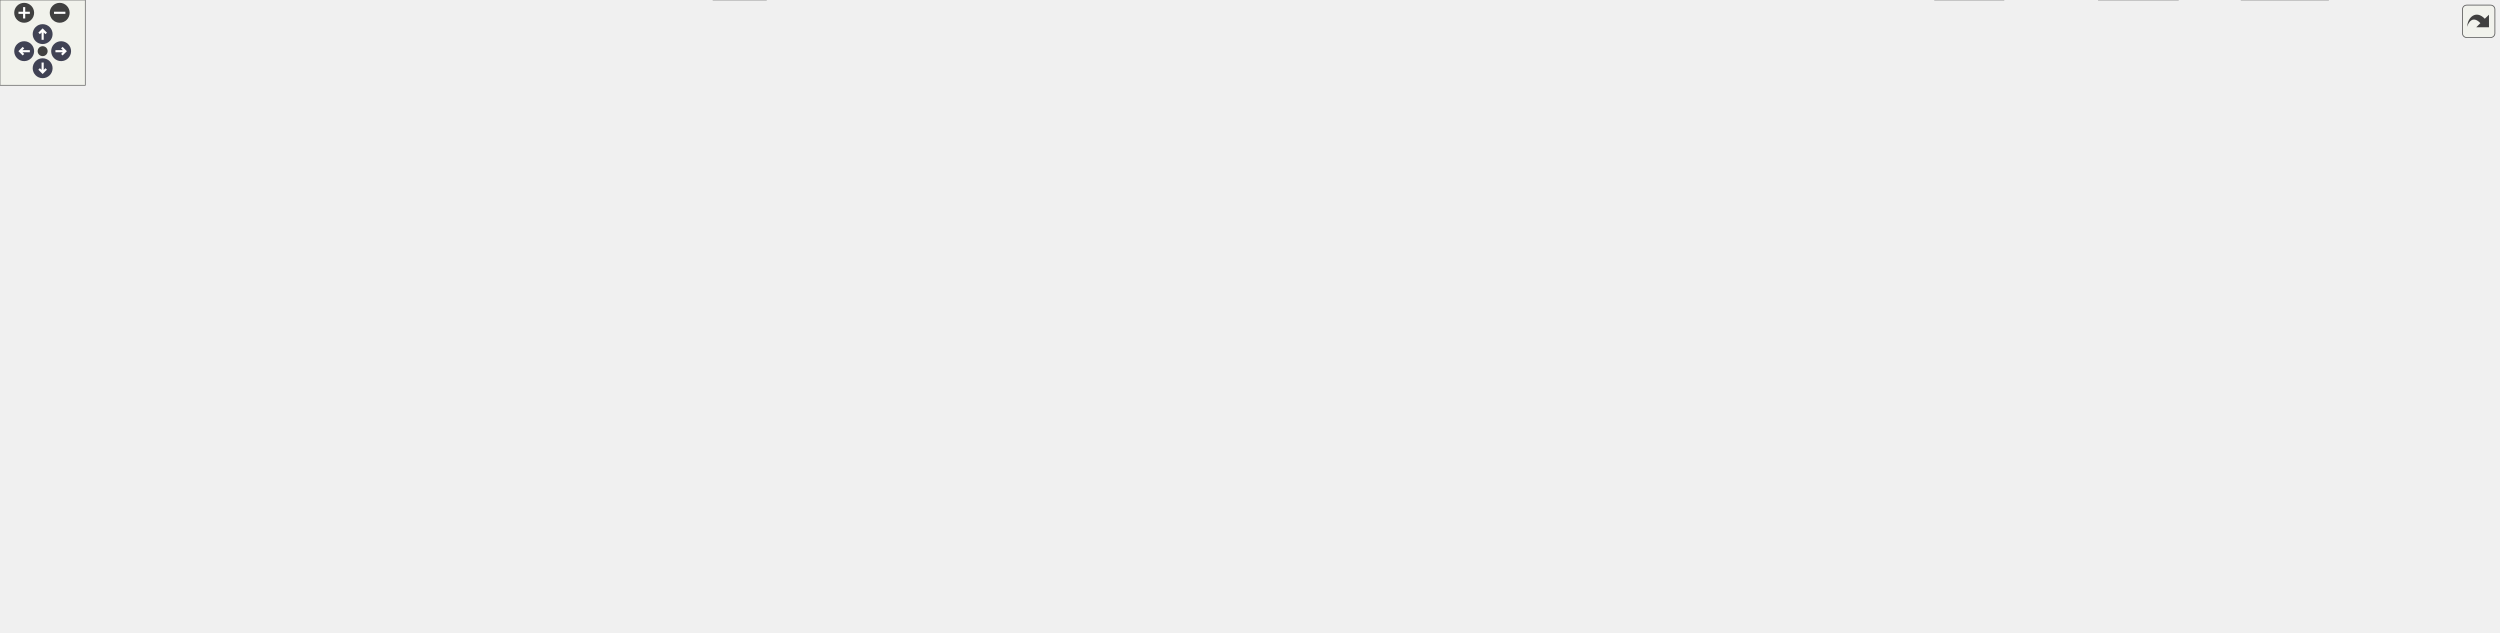
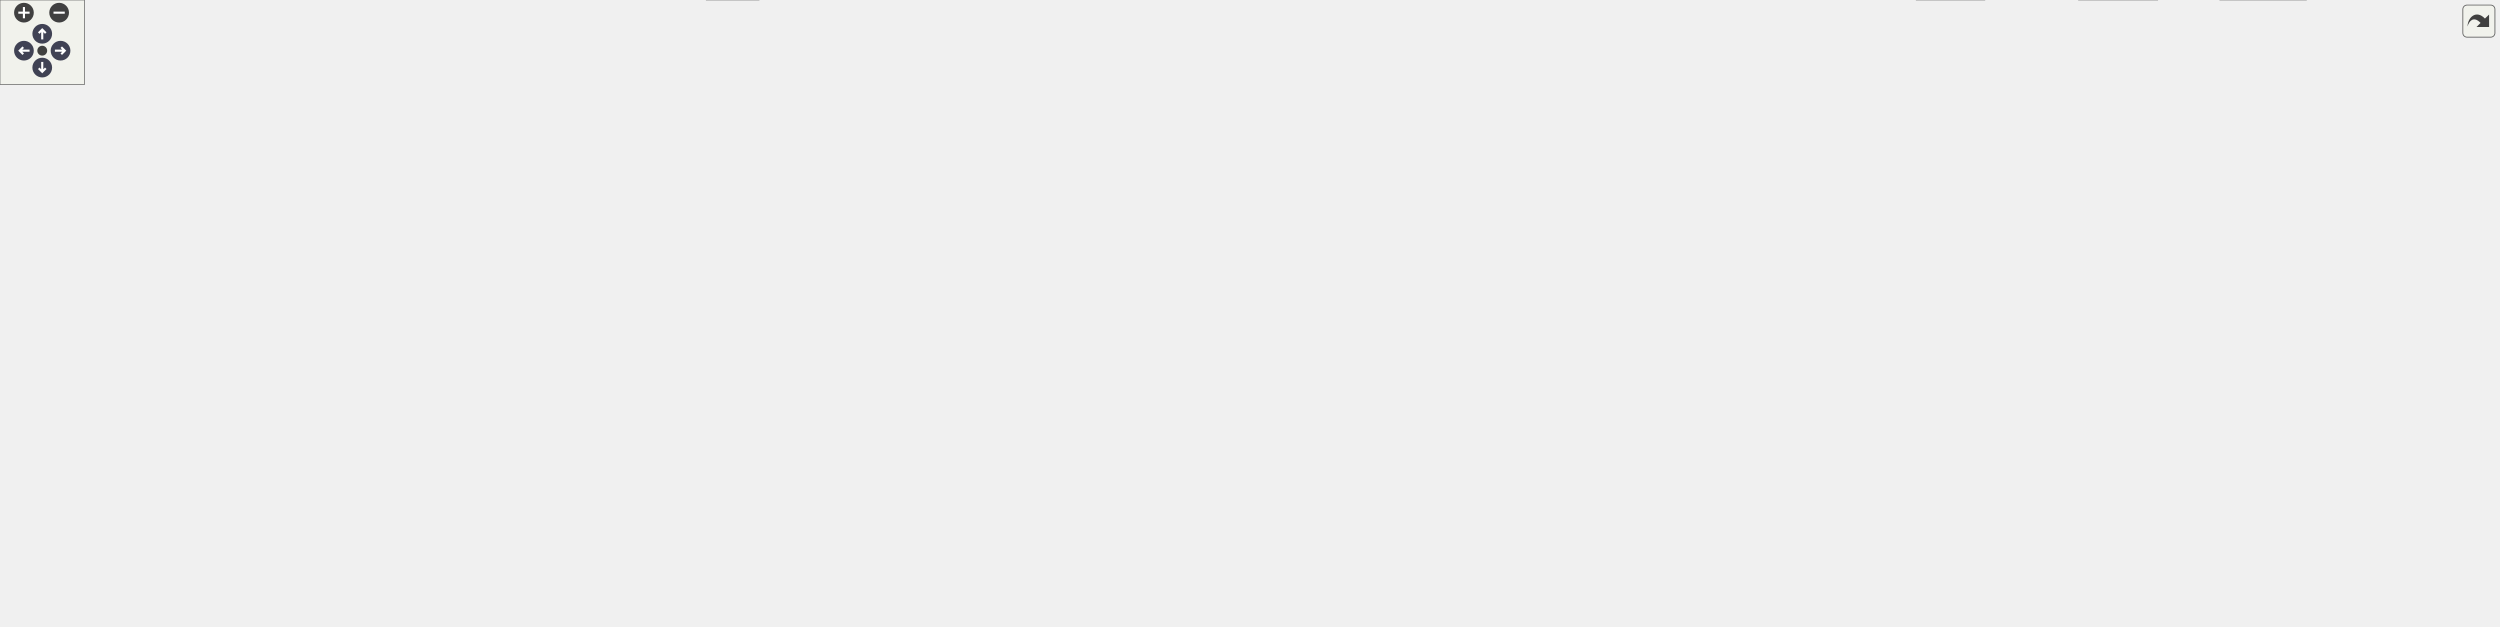
<svg xmlns="http://www.w3.org/2000/svg" xmlns:xlink="http://www.w3.org/1999/xlink" id="main" version="1.1" xml:space="preserve">
  <style type="text/css">
.node, .edge {opacity: 0.7;}
.node.selected, .edge.selected {opacity: 1;}
.edge:hover path { stroke: red; }
.edge:hover polygon { stroke: red; fill: red; }
</style>
  <defs>
    <circle id="rim" cx="0" cy="0" r="7" />
    <circle id="rim2" cx="0" cy="0" r="3.5" />
    <g id="zoomPlus">
      <use xlink:href="#rim" fill="#404040">
        <set attributeName="fill" to="#808080" begin="zoomplus.mouseover" end="zoomplus.mouseout" />
      </use>
      <path d="M-4,0h8M0,-4v8" fill="none" stroke="white" stroke-width="1.5" pointer-events="none" />
    </g>
    <g id="zoomMin">
      <use xlink:href="#rim" fill="#404040">
        <set attributeName="fill" to="#808080" begin="zoomminus.mouseover" end="zoomminus.mouseout" />
      </use>
      <path d="M-4,0h8" fill="none" stroke="white" stroke-width="1.5" pointer-events="none" />
    </g>
    <g id="arrowUp" transform="translate(30 24)">
      <use xlink:href="#rim" />
      <path pointer-events="none" fill="none" stroke="white" stroke-width="1.5" d="M0,-3.0v7 M-2.5,-0.5L0,-3.0L2.5,-0.5" />
    </g>
    <g id="arrowRight" transform="rotate(90) translate(36 -43)">
      <use xlink:href="#rim" />
      <path pointer-events="none" fill="none" stroke="white" stroke-width="1.5" d="M0,-3.0v7 M-2.5,-0.5L0,-3.0L2.5,-0.5" />
    </g>
    <g id="arrowDown" transform="rotate(180) translate(-30 -48)">
      <use xlink:href="#rim" />
      <path pointer-events="none" fill="none" stroke="white" stroke-width="1.5" d="M0,-3.0v7 M-2.5,-0.5L0,-3.0L2.5,-0.5" />
    </g>
    <g id="arrowLeft" transform="rotate(270) translate(-36 17)">
      <use xlink:href="#rim" />
      <path pointer-events="none" fill="none" stroke="white" stroke-width="1.5" d="M0,-3.0v7 M-2.5,-0.5L0,-3.0L2.5,-0.5" />
    </g>
    <g id="resetDef">
      <use xlink:href="#rim2" fill="#404040">
        <set attributeName="fill" to="#808080" begin="reset.mouseover" end="reset.mouseout" />
      </use>
    </g>
  </defs>
  <svg id="graph" class="graph">
    <g id="viewport">
      <g id="Node000001" class="node">
        <g id="a_Node000001">
          <a xlink:title=" ">
            <polygon fill="#999999" stroke="#666666" points="1651.88,-384.5 1512.88,-384.5 1512.88,-342.75 1651.88,-342.75 1651.88,-384.5" />
            <text text-anchor="start" x="1520.88" y="-371" font-family="Helvetica,sans-Serif" font-size="10.00">/github/workspace/test</text>
            <text text-anchor="start" x="1520.88" y="-359.75" font-family="Helvetica,sans-Serif" font-size="10.00">/kalman_constructor_default</text>
            <text text-anchor="middle" x="1582.38" y="-348.5" font-family="Helvetica,sans-Serif" font-size="10.00">_1x4x1.cpp</text>
          </a>
        </g>
      </g>
      <g id="Node000002" class="node">
        <g id="a_Node000002">
          <a xlink:href="kalman_8hpp.xhtml" target="_top" xlink:title="The Kalman filter class and library top-level header.">
            <polygon fill="white" stroke="#666666" points="1515.38,-306.75 1409.38,-306.75 1409.38,-287.5 1515.38,-287.5 1515.38,-306.75" />
            <text text-anchor="middle" x="1462.38" y="-293.25" font-family="Helvetica,sans-Serif" font-size="10.00">fcarouge/kalman.hpp</text>
          </a>
        </g>
      </g>
      <g id="edge1_Node000001_Node000002" class="edge">
        <g id="a_edge1_Node000001_Node000002">
          <a xlink:title=" ">
            <path fill="none" stroke="#63b8ff" d="M1544.74,-342.39C1526.69,-332.7 1505.5,-321.31 1489.13,-312.51" />
            <polygon fill="#63b8ff" stroke="#63b8ff" points="1490.95,-309.51 1480.49,-307.86 1487.64,-315.68 1490.95,-309.51" />
          </a>
        </g>
      </g>
      <g id="Node000029" class="node">
        <g id="a_Node000029">
          <a xlink:title=" ">
            <polygon fill="#e0e0e0" stroke="#999999" points="1630.88,-306.75 1533.88,-306.75 1533.88,-287.5 1630.88,-287.5 1630.88,-306.75" />
            <text text-anchor="middle" x="1582.38" y="-293.25" font-family="Helvetica,sans-Serif" font-size="10.00">fcarouge/linalg.hpp</text>
          </a>
        </g>
      </g>
      <g id="edge54_Node000001_Node000029" class="edge">
        <g id="a_edge54_Node000001_Node000029">
          <a xlink:title=" ">
            <path fill="none" stroke="#63b8ff" d="M1582.38,-342.57C1582.38,-334.9 1582.38,-326.14 1582.38,-318.45" />
            <polygon fill="#63b8ff" stroke="#63b8ff" points="1585.88,-318.71 1582.38,-308.71 1578.88,-318.71 1585.88,-318.71" />
          </a>
        </g>
      </g>
      <g id="Node000030" class="node">
        <g id="a_Node000030">
          <a xlink:title=" ">
            <polygon fill="#e0e0e0" stroke="#999999" points="1697.5,-306.75 1649.25,-306.75 1649.25,-287.5 1697.5,-287.5 1697.5,-306.75" />
            <text text-anchor="middle" x="1673.38" y="-293.25" font-family="Helvetica,sans-Serif" font-size="10.00">cassert</text>
          </a>
        </g>
      </g>
      <g id="edge55_Node000001_Node000030" class="edge">
        <g id="a_edge55_Node000001_Node000030">
          <a xlink:title=" ">
            <path fill="none" stroke="#63b8ff" d="M1610.67,-342.57C1623.84,-333.23 1639.27,-322.3 1651.53,-313.61" />
            <polygon fill="#63b8ff" stroke="#63b8ff" points="1653.21,-316.71 1659.34,-308.07 1649.16,-311 1653.21,-316.71" />
          </a>
        </g>
      </g>
      <g id="Node000003" class="node">
        <g id="a_Node000003">
          <a xlink:href="factory_8hpp.xhtml" target="_top" xlink:title=" ">
            <polygon fill="white" stroke="#666666" points="1016.62,-251.5 882.12,-251.5 882.12,-232.25 1016.62,-232.25 1016.62,-251.5" />
            <text text-anchor="middle" x="949.38" y="-238" font-family="Helvetica,sans-Serif" font-size="10.00">kalman_internal/factory.hpp</text>
          </a>
        </g>
      </g>
      <g id="edge2_Node000002_Node000003" class="edge">
        <g id="a_edge2_Node000002_Node000003">
          <a xlink:title=" ">
            <path fill="none" stroke="#63b8ff" d="M1408.93,-290.58C1318.18,-281.16 1133.57,-262 1028.04,-251.04" />
            <polygon fill="#63b8ff" stroke="#63b8ff" points="1028.65,-247.58 1018.34,-250.03 1027.92,-254.55 1028.65,-247.58" />
          </a>
        </g>
      </g>
      <g id="Node000005" class="node">
        <g id="a_Node000005">
          <a xlink:href="utility_8hpp.xhtml" target="_top" xlink:title="The collection of utilities supporting the library.">
            <polygon fill="white" stroke="#666666" points="1068.88,-129.75 971.88,-129.75 971.88,-110.5 1068.88,-110.5 1068.88,-129.75" />
            <text text-anchor="middle" x="1020.38" y="-116.25" font-family="Helvetica,sans-Serif" font-size="10.00">fcarouge/utility.hpp</text>
          </a>
        </g>
      </g>
      <g id="edge52_Node000002_Node000005" class="edge">
        <g id="a_edge52_Node000002_Node000005">
          <a xlink:title=" ">
            <path fill="none" stroke="#63b8ff" d="M1451.98,-287.31C1417.79,-258.34 1310.7,-167.71 1306.38,-165.75 1233.42,-132.69 1140.46,-123.5 1080.67,-121.27" />
            <polygon fill="#63b8ff" stroke="#63b8ff" points="1080.79,-117.77 1070.69,-120.96 1080.57,-124.77 1080.79,-117.77" />
          </a>
        </g>
      </g>
      <g id="Node000024" class="node">
        <g id="a_Node000024">
          <a xlink:href="format_8hpp.xhtml" target="_top" xlink:title="Formatting support for the Kalman filter.">
            <polygon fill="white" stroke="#666666" points="1628.88,-190.62 1495.88,-190.62 1495.88,-171.38 1628.88,-171.38 1628.88,-190.62" />
            <text text-anchor="middle" x="1562.38" y="-177.12" font-family="Helvetica,sans-Serif" font-size="10.00">kalman_internal/format.hpp</text>
          </a>
        </g>
      </g>
      <g id="edge45_Node000002_Node000024" class="edge">
        <g id="a_edge45_Node000002_Node000024">
          <a xlink:title=" ">
-             <path fill="none" stroke="#63b8ff" d="M1463.19,-287.4C1464.8,-274.22 1469.46,-249 1482.38,-232.25 1494.53,-216.48 1513.15,-204.37 1529.37,-195.99" />
-             <polygon fill="#63b8ff" stroke="#63b8ff" points="1530.76,-199.2 1538.23,-191.68 1527.7,-192.91 1530.76,-199.2" />
+             <path fill="none" stroke="#63b8ff" d="M1463.02,-287.39C1464.38,-274.21 1468.59,-248.98 1481.38,-232.25 1493.49,-216.39 1512.16,-204.32 1528.53,-195.99" />
+             <polygon fill="#63b8ff" stroke="#63b8ff" points="1529.98,-199.18 1537.49,-191.71 1526.96,-192.86 1529.98,-199.18" />
          </a>
        </g>
      </g>
      <g id="Node000026" class="node">
        <g id="a_Node000026">
          <a xlink:href="printer_8hpp.xhtml" target="_top" xlink:title="Filter decoration support for printing operations.">
-             <polygon fill="white" stroke="#666666" points="1551.88,-251.5 1490.88,-251.5 1490.88,-232.25 1551.88,-232.25 1551.88,-251.5" />
-             <text text-anchor="middle" x="1521.38" y="-238" font-family="Helvetica,sans-Serif" font-size="10.00">printer.hpp</text>
+             <polygon fill="white" stroke="#666666" points="1622.5,-251.5 1490.25,-251.5 1490.25,-232.25 1622.5,-232.25 1622.5,-251.5" />
+             <text text-anchor="middle" x="1556.38" y="-238" font-family="Helvetica,sans-Serif" font-size="10.00">kalman_internal/printer.hpp</text>
          </a>
        </g>
      </g>
      <g id="edge50_Node000002_Node000026" class="edge">
        <g id="a_edge50_Node000002_Node000026">
          <a xlink:title=" ">
-             <path fill="none" stroke="#63b8ff" d="M1472.38,-287.09C1480.74,-279.55 1492.87,-268.6 1502.98,-259.48" />
-             <polygon fill="#63b8ff" stroke="#63b8ff" points="1505.31,-262.09 1510.39,-252.79 1500.62,-256.89 1505.31,-262.09" />
+             <path fill="none" stroke="#63b8ff" d="M1478.32,-287.09C1492.64,-278.98 1513.91,-266.93 1530.63,-257.46" />
+             <polygon fill="#63b8ff" stroke="#63b8ff" points="1532.06,-260.67 1539.03,-252.7 1528.61,-254.58 1532.06,-260.67" />
          </a>
        </g>
      </g>
      <g id="Node000028" class="node">
        <g id="a_Node000028">
          <a xlink:title=" ">
-             <polygon fill="#e0e0e0" stroke="#999999" points="1704.62,-251.5 1570.12,-251.5 1570.12,-232.25 1704.62,-232.25 1704.62,-251.5" />
-             <text text-anchor="middle" x="1637.38" y="-238" font-family="Helvetica,sans-Serif" font-size="10.00">kalman_internal/kalman.tpp</text>
+             <polygon fill="#e0e0e0" stroke="#999999" points="1774.62,-251.5 1640.12,-251.5 1640.12,-232.25 1774.62,-232.25 1774.62,-251.5" />
+             <text text-anchor="middle" x="1707.38" y="-238" font-family="Helvetica,sans-Serif" font-size="10.00">kalman_internal/kalman.tpp</text>
          </a>
        </g>
      </g>
      <g id="edge53_Node000002_Node000028" class="edge">
        <g id="a_edge53_Node000002_Node000028">
          <a xlink:title=" ">
-             <path fill="none" stroke="#63b8ff" d="M1492.06,-287.09C1520.85,-278.33 1564.74,-264.98 1596.76,-255.23" />
-             <polygon fill="#63b8ff" stroke="#63b8ff" points="1597.55,-258.65 1606.1,-252.39 1595.51,-251.96 1597.55,-258.65" />
+             <path fill="none" stroke="#63b8ff" d="M1504.21,-287.03C1545.79,-277.99 1609.69,-264.11 1654.7,-254.32" />
+             <polygon fill="#63b8ff" stroke="#63b8ff" points="1655.2,-257.8 1664.23,-252.25 1653.71,-250.96 1655.2,-257.8" />
          </a>
        </g>
      </g>
      <g id="Node000004" class="node">
        <g id="a_Node000004">
          <a xlink:href="type_8hpp.xhtml" target="_top" xlink:title=" ">
            <polygon fill="white" stroke="#666666" points="1477.75,-196.25 1353,-196.25 1353,-165.75 1477.75,-165.75 1477.75,-196.25" />
            <text text-anchor="start" x="1361" y="-182.75" font-family="Helvetica,sans-Serif" font-size="10.00">fcarouge/kalman_internal</text>
            <text text-anchor="middle" x="1415.38" y="-171.5" font-family="Helvetica,sans-Serif" font-size="10.00">/type.hpp</text>
          </a>
        </g>
      </g>
      <g id="edge3_Node000003_Node000004" class="edge">
        <g id="a_edge3_Node000003_Node000004">
          <a xlink:title=" ">
            <path fill="none" stroke="#63b8ff" d="M1016.83,-232.56C1088.63,-223.68 1205.54,-209.14 1306.38,-196.25 1317.71,-194.8 1329.7,-193.25 1341.43,-191.72" />
            <polygon fill="#63b8ff" stroke="#63b8ff" points="1341.59,-195.23 1351.06,-190.47 1340.69,-188.29 1341.59,-195.23" />
          </a>
        </g>
      </g>
      <g id="Node000007" class="node">
        <g id="a_Node000007">
          <a xlink:title=" ">
            <polygon fill="#e0e0e0" stroke="#999999" points="1532.25,-19.25 1476.5,-19.25 1476.5,0 1532.25,0 1532.25,-19.25" />
            <text text-anchor="middle" x="1504.38" y="-5.75" font-family="Helvetica,sans-Serif" font-size="10.00">concepts</text>
          </a>
        </g>
      </g>
      <g id="edge43_Node000003_Node000007" class="edge">
        <g id="a_edge43_Node000003_Node000007">
          <a xlink:title=" ">
            <path fill="none" stroke="#63b8ff" d="M1017.02,-241.61C1182.35,-242.71 1596.49,-240.93 1638.38,-196.25 1664.44,-168.44 1655.47,-144.56 1638.38,-110.5 1617.44,-68.8 1569.93,-40.07 1537.49,-24.48" />
            <polygon fill="#63b8ff" stroke="#63b8ff" points="1539.05,-21.35 1528.5,-20.33 1536.11,-27.7 1539.05,-21.35" />
          </a>
        </g>
      </g>
      <g id="Node000010" class="node">
        <g id="a_Node000010">
          <a xlink:title=" ">
            <polygon fill="#e0e0e0" stroke="#999999" points="1637.88,-19.25 1576.88,-19.25 1576.88,0 1637.88,0 1637.88,-19.25" />
            <text text-anchor="middle" x="1607.38" y="-5.75" font-family="Helvetica,sans-Serif" font-size="10.00">type_traits</text>
          </a>
        </g>
      </g>
      <g id="edge44_Node000003_Node000010" class="edge">
        <g id="a_edge44_Node000003_Node000010">
          <a xlink:title=" ">
            <path fill="none" stroke="#63b8ff" d="M1017.02,-239.11C1190.38,-234.25 1638.55,-219.49 1660.38,-196.25 1705.47,-148.24 1650.09,-64.55 1621.93,-28.25" />
            <polygon fill="#63b8ff" stroke="#63b8ff" points="1624.73,-26.16 1615.76,-20.52 1619.26,-30.52 1624.73,-26.16" />
          </a>
        </g>
      </g>
      <g id="Node000013" class="node">
        <g id="a_Node000013">
          <a xlink:href="x__z__p__q__r_8hpp.xhtml" target="_top" xlink:title=" ">
            <polygon fill="white" stroke="#666666" points="868.75,-196.25 744,-196.25 744,-165.75 868.75,-165.75 868.75,-196.25" />
            <text text-anchor="start" x="752" y="-182.75" font-family="Helvetica,sans-Serif" font-size="10.00">fcarouge/kalman_internal</text>
            <text text-anchor="middle" x="806.38" y="-171.5" font-family="Helvetica,sans-Serif" font-size="10.00">/x_z_p_q_r.hpp</text>
          </a>
        </g>
      </g>
      <g id="edge14_Node000003_Node000013" class="edge">
        <g id="a_edge14_Node000003_Node000013">
          <a xlink:title=" ">
            <path fill="none" stroke="#63b8ff" d="M927.34,-231.8C907.46,-223.62 877.58,-211.31 852.48,-200.98" />
            <polygon fill="#63b8ff" stroke="#63b8ff" points="854.05,-197.84 843.47,-197.27 851.38,-204.31 854.05,-197.84" />
          </a>
        </g>
      </g>
      <g id="Node000014" class="node">
        <g id="a_Node000014">
          <a xlink:href="x__z__p__q__r__h__f_8hpp.xhtml" target="_top" xlink:title=" ">
            <polygon fill="white" stroke="#666666" points="1011.75,-196.25 887,-196.25 887,-165.75 1011.75,-165.75 1011.75,-196.25" />
            <text text-anchor="start" x="895" y="-182.75" font-family="Helvetica,sans-Serif" font-size="10.00">fcarouge/kalman_internal</text>
            <text text-anchor="middle" x="949.38" y="-171.5" font-family="Helvetica,sans-Serif" font-size="10.00">/x_z_p_q_r_h_f.hpp</text>
          </a>
        </g>
      </g>
      <g id="edge16_Node000003_Node000014" class="edge">
        <g id="a_edge16_Node000003_Node000014">
          <a xlink:title=" ">
            <path fill="none" stroke="#63b8ff" d="M949.38,-231.93C949.38,-225.48 949.38,-216.41 949.38,-207.76" />
            <polygon fill="#63b8ff" stroke="#63b8ff" points="952.88,-208.05 949.38,-198.05 945.88,-208.05 952.88,-208.05" />
          </a>
        </g>
      </g>
      <g id="Node000015" class="node">
        <g id="a_Node000015">
          <a xlink:href="x__z__p__q__r__hh__us__ps_8hpp.xhtml" target="_top" xlink:title=" ">
            <polygon fill="white" stroke="#666666" points="440.25,-196.25 312.5,-196.25 312.5,-165.75 440.25,-165.75 440.25,-196.25" />
            <text text-anchor="start" x="320.5" y="-182.75" font-family="Helvetica,sans-Serif" font-size="10.00">fcarouge/kalman_internal</text>
            <text text-anchor="middle" x="376.38" y="-171.5" font-family="Helvetica,sans-Serif" font-size="10.00">/x_z_p_q_r_hh_us_ps.hpp</text>
          </a>
        </g>
      </g>
      <g id="edge18_Node000003_Node000015" class="edge">
        <g id="a_edge18_Node000003_Node000015">
          <a xlink:title=" ">
            <path fill="none" stroke="#63b8ff" d="M882,-237.09C787.88,-231.31 611.54,-218.68 451.42,-196.44" />
            <polygon fill="#63b8ff" stroke="#63b8ff" points="452.29,-193.03 441.9,-195.1 451.32,-199.96 452.29,-193.03" />
          </a>
        </g>
      </g>
      <g id="Node000018" class="node">
        <g id="a_Node000018">
          <a xlink:href="x__z__p__qq__rr__f_8hpp.xhtml" target="_top" xlink:title=" ">
            <polygon fill="white" stroke="#666666" points="124.75,-196.25 0,-196.25 0,-165.75 124.75,-165.75 124.75,-196.25" />
            <text text-anchor="start" x="8" y="-182.75" font-family="Helvetica,sans-Serif" font-size="10.00">fcarouge/kalman_internal</text>
            <text text-anchor="middle" x="62.38" y="-171.5" font-family="Helvetica,sans-Serif" font-size="10.00">/x_z_p_qq_rr_f.hpp</text>
          </a>
        </g>
      </g>
      <g id="edge23_Node000003_Node000018" class="edge">
        <g id="a_edge23_Node000003_Node000018">
          <a xlink:title=" ">
            <path fill="none" stroke="#63b8ff" d="M881.64,-240.45C743.28,-238.87 418.14,-231.51 136.29,-196.5" />
            <polygon fill="#63b8ff" stroke="#63b8ff" points="136.87,-193.04 126.52,-195.27 136,-199.99 136.87,-193.04" />
          </a>
        </g>
      </g>
      <g id="Node000019" class="node">
        <g id="a_Node000019">
          <a xlink:href="x__z__p__r_8hpp.xhtml" target="_top" xlink:title=" ">
            <polygon fill="white" stroke="#666666" points="1154.75,-196.25 1030,-196.25 1030,-165.75 1154.75,-165.75 1154.75,-196.25" />
            <text text-anchor="start" x="1038" y="-182.75" font-family="Helvetica,sans-Serif" font-size="10.00">fcarouge/kalman_internal</text>
            <text text-anchor="middle" x="1092.38" y="-171.5" font-family="Helvetica,sans-Serif" font-size="10.00">/x_z_p_r.hpp</text>
          </a>
        </g>
      </g>
      <g id="edge27_Node000003_Node000019" class="edge">
        <g id="a_edge27_Node000003_Node000019">
          <a xlink:title=" ">
            <path fill="none" stroke="#63b8ff" d="M971.41,-231.8C991.29,-223.62 1021.17,-211.31 1046.27,-200.98" />
            <polygon fill="#63b8ff" stroke="#63b8ff" points="1047.37,-204.31 1055.28,-197.27 1044.7,-197.84 1047.37,-204.31" />
          </a>
        </g>
      </g>
      <g id="Node000020" class="node">
        <g id="a_Node000020">
          <a xlink:href="x__z__p__r__f_8hpp.xhtml" target="_top" xlink:title=" ">
            <polygon fill="white" stroke="#666666" points="1297.75,-196.25 1173,-196.25 1173,-165.75 1297.75,-165.75 1297.75,-196.25" />
            <text text-anchor="start" x="1181" y="-182.75" font-family="Helvetica,sans-Serif" font-size="10.00">fcarouge/kalman_internal</text>
            <text text-anchor="middle" x="1235.38" y="-171.5" font-family="Helvetica,sans-Serif" font-size="10.00">/x_z_p_r_f.hpp</text>
          </a>
        </g>
      </g>
      <g id="edge29_Node000003_Node000020" class="edge">
        <g id="a_edge29_Node000003_Node000020">
          <a xlink:title=" ">
            <path fill="none" stroke="#63b8ff" d="M993.44,-231.8C1038.2,-222.59 1108.33,-208.15 1161.59,-197.19" />
            <polygon fill="#63b8ff" stroke="#63b8ff" points="1162.11,-200.66 1171.2,-195.21 1160.7,-193.8 1162.11,-200.66" />
          </a>
        </g>
      </g>
      <g id="Node000021" class="node">
        <g id="a_Node000021">
          <a xlink:href="x__z__u__p__q__r_8hpp.xhtml" target="_top" xlink:title=" ">
            <polygon fill="white" stroke="#666666" points="582.75,-196.25 458,-196.25 458,-165.75 582.75,-165.75 582.75,-196.25" />
            <text text-anchor="start" x="466" y="-182.75" font-family="Helvetica,sans-Serif" font-size="10.00">fcarouge/kalman_internal</text>
            <text text-anchor="middle" x="520.38" y="-171.5" font-family="Helvetica,sans-Serif" font-size="10.00">/x_z_u_p_q_r.hpp</text>
          </a>
        </g>
      </g>
      <g id="edge31_Node000003_Node000021" class="edge">
        <g id="a_edge31_Node000003_Node000021">
          <a xlink:title=" ">
            <path fill="none" stroke="#63b8ff" d="M881.86,-233.97C812.19,-226.5 700.13,-213.54 594.26,-196.65" />
            <polygon fill="#63b8ff" stroke="#63b8ff" points="594.97,-193.22 584.54,-195.08 593.86,-200.13 594.97,-193.22" />
          </a>
        </g>
      </g>
      <g id="Node000022" class="node">
        <g id="a_Node000022">
          <a xlink:href="x__z__u__p__q__r__f__g__ps_8hpp.xhtml" target="_top" xlink:title=" ">
            <polygon fill="white" stroke="#666666" points="726.12,-196.25 600.62,-196.25 600.62,-165.75 726.12,-165.75 726.12,-196.25" />
            <text text-anchor="start" x="608.62" y="-182.75" font-family="Helvetica,sans-Serif" font-size="10.00">fcarouge/kalman_internal</text>
            <text text-anchor="middle" x="663.38" y="-171.5" font-family="Helvetica,sans-Serif" font-size="10.00">/x_z_u_p_q_r_f_g_ps.hpp</text>
          </a>
        </g>
      </g>
      <g id="edge35_Node000003_Node000022" class="edge">
        <g id="a_edge35_Node000003_Node000022">
          <a xlink:title=" ">
            <path fill="none" stroke="#63b8ff" d="M905.31,-231.8C860.7,-222.62 790.88,-208.25 737.69,-197.3" />
            <polygon fill="#63b8ff" stroke="#63b8ff" points="738.59,-193.91 728.08,-195.32 737.17,-200.77 738.59,-193.91" />
          </a>
        </g>
      </g>
      <g id="Node000023" class="node">
        <g id="a_Node000023">
          <a xlink:href="x__z__u__p__q__r__h__f__g__us__ps_8hpp.xhtml" target="_top" xlink:title=" ">
            <polygon fill="white" stroke="#666666" points="294.25,-196.25 142.5,-196.25 142.5,-165.75 294.25,-165.75 294.25,-196.25" />
            <text text-anchor="start" x="150.5" y="-182.75" font-family="Helvetica,sans-Serif" font-size="10.00">fcarouge/kalman_internal</text>
            <text text-anchor="middle" x="218.38" y="-171.5" font-family="Helvetica,sans-Serif" font-size="10.00">/x_z_u_p_q_r_h_f_g_us_ps.hpp</text>
          </a>
        </g>
      </g>
      <g id="edge39_Node000003_Node000023" class="edge">
        <g id="a_edge39_Node000003_Node000023">
          <a xlink:title=" ">
            <path fill="none" stroke="#63b8ff" d="M881.75,-238.37C765.95,-233.6 522.07,-221.49 305.59,-196.43" />
            <polygon fill="#63b8ff" stroke="#63b8ff" points="306.17,-192.97 295.83,-195.28 305.35,-199.92 306.17,-192.97" />
          </a>
        </g>
      </g>
      <g id="edge4_Node000004_Node000005" class="edge">
        <g id="a_edge4_Node000004_Node000005">
          <a xlink:title=" ">
            <path fill="none" stroke="#63b8ff" d="M1352.79,-168.03C1348.25,-167.23 1343.75,-166.47 1339.38,-165.75 1249.31,-151.01 1144.43,-136.93 1080.23,-128.66" />
            <polygon fill="#63b8ff" stroke="#63b8ff" points="1080.99,-125.22 1070.62,-127.42 1080.09,-132.17 1080.99,-125.22" />
          </a>
        </g>
      </g>
      <g id="edge13_Node000004_Node000010" class="edge">
        <g id="a_edge13_Node000004_Node000010">
          <a xlink:title=" ">
            <path fill="none" stroke="#63b8ff" d="M1436.43,-165.35C1463.81,-145.91 1512.6,-109.88 1550.38,-74.5 1566.09,-59.78 1582.27,-41.27 1593.35,-27.97" />
            <polygon fill="#63b8ff" stroke="#63b8ff" points="1595.84,-30.45 1599.49,-20.5 1590.44,-26.01 1595.84,-30.45" />
          </a>
        </g>
      </g>
      <g id="Node000012" class="node">
        <g id="a_Node000012">
          <a xlink:title=" ">
            <polygon fill="#e0e0e0" stroke="#999999" points="1281.12,-129.75 1209.62,-129.75 1209.62,-110.5 1281.12,-110.5 1281.12,-129.75" />
            <text text-anchor="middle" x="1245.38" y="-116.25" font-family="Helvetica,sans-Serif" font-size="10.00">initializer_list</text>
          </a>
        </g>
      </g>
      <g id="edge12_Node000004_Node000012" class="edge">
        <g id="a_edge12_Node000004_Node000012">
          <a xlink:title=" ">
            <path fill="none" stroke="#63b8ff" d="M1372.92,-165.3C1345.12,-155.67 1309.15,-143.21 1282.5,-133.98" />
            <polygon fill="#63b8ff" stroke="#63b8ff" points="1283.72,-130.7 1273.13,-130.74 1281.43,-137.32 1283.72,-130.7" />
          </a>
        </g>
      </g>
      <g id="Node000006" class="node">
        <g id="a_Node000006">
          <a xlink:href="kalman__internal_2utility_8hpp.xhtml" target="_top" xlink:title=" ">
            <polygon fill="white" stroke="#666666" points="1541.25,-74.5 1413.5,-74.5 1413.5,-55.25 1541.25,-55.25 1541.25,-74.5" />
            <text text-anchor="middle" x="1477.38" y="-61" font-family="Helvetica,sans-Serif" font-size="10.00">kalman_internal/utility.hpp</text>
          </a>
        </g>
      </g>
      <g id="edge5_Node000005_Node000006" class="edge">
        <g id="a_edge5_Node000005_Node000006">
          <a xlink:title=" ">
            <path fill="none" stroke="#63b8ff" d="M1069.28,-113.43C1149.05,-104.13 1307.69,-85.65 1401.96,-74.66" />
            <polygon fill="#63b8ff" stroke="#63b8ff" points="1402.1,-78.17 1411.63,-73.54 1401.29,-71.22 1402.1,-78.17" />
          </a>
        </g>
      </g>
      <g id="Node000008" class="node">
        <g id="a_Node000008">
          <a xlink:title=" ">
            <polygon fill="#e0e0e0" stroke="#999999" points="1409.5,-19.25 1361.25,-19.25 1361.25,0 1409.5,0 1409.5,-19.25" />
            <text text-anchor="middle" x="1385.38" y="-5.75" font-family="Helvetica,sans-Serif" font-size="10.00">cstddef</text>
          </a>
        </g>
      </g>
      <g id="edge10_Node000005_Node000008" class="edge">
        <g id="a_edge10_Node000005_Node000008">
          <a xlink:title=" ">
            <path fill="none" stroke="#63b8ff" d="M1050.87,-110.06C1118.2,-90.05 1279.23,-42.18 1350.46,-21" />
            <polygon fill="#63b8ff" stroke="#63b8ff" points="1351.06,-24.48 1359.65,-18.27 1349.06,-17.77 1351.06,-24.48" />
          </a>
        </g>
      </g>
      <g id="Node000011" class="node">
        <g id="a_Node000011">
          <a xlink:title=" ">
            <polygon fill="#e0e0e0" stroke="#999999" points="1039.62,-74.5 1001.12,-74.5 1001.12,-55.25 1039.62,-55.25 1039.62,-74.5" />
            <text text-anchor="middle" x="1020.38" y="-61" font-family="Helvetica,sans-Serif" font-size="10.00">utility</text>
          </a>
        </g>
      </g>
      <g id="edge11_Node000005_Node000011" class="edge">
        <g id="a_edge11_Node000005_Node000011">
          <a xlink:title=" ">
            <path fill="none" stroke="#63b8ff" d="M1020.38,-110.33C1020.38,-103.82 1020.38,-94.67 1020.38,-86.37" />
            <polygon fill="#63b8ff" stroke="#63b8ff" points="1023.88,-86.37 1020.38,-76.37 1016.88,-86.37 1023.88,-86.37" />
          </a>
        </g>
      </g>
      <g id="edge6_Node000006_Node000007" class="edge">
        <g id="a_edge6_Node000006_Node000007">
          <a xlink:title=" ">
            <path fill="none" stroke="#63b8ff" d="M1481.83,-55.08C1485.33,-48.19 1490.32,-38.34 1494.72,-29.66" />
            <polygon fill="#63b8ff" stroke="#63b8ff" points="1497.73,-31.46 1499.14,-20.96 1491.49,-28.3 1497.73,-31.46" />
          </a>
        </g>
      </g>
      <g id="edge7_Node000006_Node000008" class="edge">
        <g id="a_edge7_Node000006_Node000008">
          <a xlink:title=" ">
            <path fill="none" stroke="#63b8ff" d="M1461.77,-54.84C1447.76,-46.73 1426.94,-34.68 1410.57,-25.21" />
            <polygon fill="#63b8ff" stroke="#63b8ff" points="1412.78,-22.44 1402.37,-20.46 1409.27,-28.5 1412.78,-22.44" />
          </a>
        </g>
      </g>
      <g id="Node000009" class="node">
        <g id="a_Node000009">
          <a xlink:title=" ">
            <polygon fill="#e0e0e0" stroke="#999999" points="538.88,-19.25 501.88,-19.25 501.88,0 538.88,0 538.88,-19.25" />
            <text text-anchor="middle" x="520.38" y="-5.75" font-family="Helvetica,sans-Serif" font-size="10.00">tuple</text>
          </a>
        </g>
      </g>
      <g id="edge8_Node000006_Node000009" class="edge">
        <g id="a_edge8_Node000006_Node000009">
          <a xlink:title=" ">
            <path fill="none" stroke="#63b8ff" d="M1413.31,-60.28C1385.65,-58.73 1352.92,-56.9 1323.38,-55.25 1021.99,-38.44 656.97,-18.2 550.73,-12.31" />
            <polygon fill="#63b8ff" stroke="#63b8ff" points="551.03,-8.82 540.86,-11.76 550.65,-15.81 551.03,-8.82" />
          </a>
        </g>
      </g>
      <g id="edge9_Node000006_Node000010" class="edge">
        <g id="a_edge9_Node000006_Node000010">
          <a xlink:title=" ">
            <path fill="none" stroke="#63b8ff" d="M1499.43,-54.84C1520.06,-46.39 1551.16,-33.65 1574.68,-24.02" />
            <polygon fill="#63b8ff" stroke="#63b8ff" points="1575.89,-27.31 1583.81,-20.28 1573.23,-20.83 1575.89,-27.31" />
          </a>
        </g>
      </g>
      <g id="edge15_Node000013_Node000005" class="edge">
        <g id="a_edge15_Node000013_Node000005">
          <a xlink:title=" ">
            <path fill="none" stroke="#63b8ff" d="M859.82,-165.3C895.75,-155.41 942.53,-142.54 976.32,-133.25" />
            <polygon fill="#63b8ff" stroke="#63b8ff" points="977.07,-136.67 985.78,-130.64 975.21,-129.92 977.07,-136.67" />
          </a>
        </g>
      </g>
      <g id="edge17_Node000014_Node000005" class="edge">
        <g id="a_edge17_Node000014_Node000005">
          <a xlink:title=" ">
            <path fill="none" stroke="#63b8ff" d="M966.93,-165.45C977.22,-156.91 990.24,-146.12 1000.85,-137.31" />
            <polygon fill="#63b8ff" stroke="#63b8ff" points="1002.8,-140.24 1008.26,-131.17 998.33,-134.86 1002.8,-140.24" />
          </a>
        </g>
      </g>
      <g id="edge19_Node000015_Node000005" class="edge">
        <g id="a_edge19_Node000015_Node000005">
          <a xlink:title=" ">
            <path fill="none" stroke="#63b8ff" d="M440.4,-167.07C443.43,-166.59 446.43,-166.15 449.38,-165.75 634.79,-140.49 856.18,-128.25 960.45,-123.54" />
            <polygon fill="#63b8ff" stroke="#63b8ff" points="960.32,-127.05 970.16,-123.11 960.01,-120.06 960.32,-127.05" />
          </a>
        </g>
      </g>
      <g id="edge22_Node000015_Node000009" class="edge">
        <g id="a_edge22_Node000015_Node000009">
          <a xlink:title=" ">
            <path fill="none" stroke="#63b8ff" d="M388.81,-165.5C397.41,-155.47 409.1,-141.81 419.38,-129.75 449.99,-93.81 485.68,-51.65 505.38,-28.36" />
            <polygon fill="#63b8ff" stroke="#63b8ff" points="508.02,-30.65 511.81,-20.76 502.68,-26.13 508.02,-30.65" />
          </a>
        </g>
      </g>
      <g id="Node000016" class="node">
        <g id="a_Node000016">
          <a xlink:href="function_8hpp.xhtml" target="_top" xlink:title=" ">
            <polygon fill="white" stroke="#666666" points="410.62,-129.75 342.12,-129.75 342.12,-110.5 410.62,-110.5 410.62,-129.75" />
            <text text-anchor="middle" x="376.38" y="-116.25" font-family="Helvetica,sans-Serif" font-size="10.00">function.hpp</text>
          </a>
        </g>
      </g>
      <g id="edge20_Node000015_Node000016" class="edge">
        <g id="a_edge20_Node000015_Node000016">
          <a xlink:title=" ">
            <path fill="none" stroke="#63b8ff" d="M376.38,-165.45C376.38,-158.21 376.38,-149.34 376.38,-141.44" />
            <polygon fill="#63b8ff" stroke="#63b8ff" points="379.88,-141.71 376.38,-131.71 372.88,-141.71 379.88,-141.71" />
          </a>
        </g>
      </g>
      <g id="Node000017" class="node">
        <g id="a_Node000017">
          <a xlink:title=" ">
            <polygon fill="#e0e0e0" stroke="#999999" points="401.62,-74.5 351.12,-74.5 351.12,-55.25 401.62,-55.25 401.62,-74.5" />
            <text text-anchor="middle" x="376.38" y="-61" font-family="Helvetica,sans-Serif" font-size="10.00">memory</text>
          </a>
        </g>
      </g>
      <g id="edge21_Node000016_Node000017" class="edge">
        <g id="a_edge21_Node000016_Node000017">
          <a xlink:title=" ">
            <path fill="none" stroke="#63b8ff" d="M376.38,-110.33C376.38,-103.82 376.38,-94.67 376.38,-86.37" />
            <polygon fill="#63b8ff" stroke="#63b8ff" points="379.88,-86.37 376.38,-76.37 372.88,-86.37 379.88,-86.37" />
          </a>
        </g>
      </g>
      <g id="edge24_Node000018_Node000005" class="edge">
        <g id="a_edge24_Node000018_Node000005">
          <a xlink:title=" ">
            <path fill="none" stroke="#63b8ff" d="M125.01,-166.91C127.83,-166.48 130.63,-166.09 133.38,-165.75 442.85,-127.12 817.03,-121.68 960.46,-121.09" />
            <polygon fill="#63b8ff" stroke="#63b8ff" points="960.1,-124.59 970.09,-121.06 960.07,-117.59 960.1,-124.59" />
          </a>
        </g>
      </g>
      <g id="edge26_Node000018_Node000009" class="edge">
        <g id="a_edge26_Node000018_Node000009">
          <a xlink:title=" ">
            <path fill="none" stroke="#63b8ff" d="M86.1,-165.45C129.22,-139.61 223.98,-85.59 310.38,-55.25 372.47,-33.44 448.81,-20.49 490.2,-14.55" />
            <polygon fill="#63b8ff" stroke="#63b8ff" points="490.47,-18.05 499.89,-13.2 489.51,-11.11 490.47,-18.05" />
          </a>
        </g>
      </g>
      <g id="edge25_Node000018_Node000016" class="edge">
        <g id="a_edge25_Node000018_Node000016">
          <a xlink:title=" ">
            <path fill="none" stroke="#63b8ff" d="M125.08,-167.36C127.89,-166.81 130.66,-166.27 133.38,-165.75 202.01,-152.56 281.71,-138.08 330.59,-129.3" />
            <polygon fill="#63b8ff" stroke="#63b8ff" points="331.02,-132.78 340.24,-127.57 329.78,-125.89 331.02,-132.78" />
          </a>
        </g>
      </g>
      <g id="edge28_Node000019_Node000005" class="edge">
        <g id="a_edge28_Node000019_Node000005">
          <a xlink:title=" ">
            <path fill="none" stroke="#63b8ff" d="M1074.58,-165.45C1064.14,-156.91 1050.94,-146.12 1040.17,-137.31" />
            <polygon fill="#63b8ff" stroke="#63b8ff" points="1042.6,-134.78 1032.65,-131.16 1038.17,-140.2 1042.6,-134.78" />
          </a>
        </g>
      </g>
      <g id="edge30_Node000020_Node000005" class="edge">
        <g id="a_edge30_Node000020_Node000005">
          <a xlink:title=" ">
            <path fill="none" stroke="#63b8ff" d="M1181.68,-165.3C1145.58,-155.41 1098.59,-142.54 1064.64,-133.25" />
            <polygon fill="#63b8ff" stroke="#63b8ff" points="1065.69,-129.91 1055.12,-130.64 1063.84,-136.66 1065.69,-129.91" />
          </a>
        </g>
      </g>
      <g id="edge32_Node000021_Node000005" class="edge">
        <g id="a_edge32_Node000021_Node000005">
          <a xlink:title=" ">
            <path fill="none" stroke="#63b8ff" d="M583.04,-167.09C585.85,-166.62 588.64,-166.17 591.38,-165.75 722.36,-145.84 877.2,-132.13 960.36,-125.57" />
            <polygon fill="#63b8ff" stroke="#63b8ff" points="960.4,-129.08 970.1,-124.81 959.86,-122.1 960.4,-129.08" />
          </a>
        </g>
      </g>
      <g id="edge34_Node000021_Node000009" class="edge">
        <g id="a_edge34_Node000021_Node000009">
          <a xlink:title=" ">
            <path fill="none" stroke="#63b8ff" d="M520.38,-165.27C520.38,-135.01 520.38,-65.8 520.38,-31.16" />
            <polygon fill="#63b8ff" stroke="#63b8ff" points="523.88,-31.25 520.38,-21.25 516.88,-31.25 523.88,-31.25" />
          </a>
        </g>
      </g>
      <g id="edge33_Node000021_Node000016" class="edge">
        <g id="a_edge33_Node000021_Node000016">
          <a xlink:title=" ">
            <path fill="none" stroke="#63b8ff" d="M484.41,-165.3C461.21,-155.81 431.3,-143.58 408.83,-134.39" />
            <polygon fill="#63b8ff" stroke="#63b8ff" points="410.44,-131.27 399.86,-130.73 407.79,-137.75 410.44,-131.27" />
          </a>
        </g>
      </g>
      <g id="edge36_Node000022_Node000005" class="edge">
        <g id="a_edge36_Node000022_Node000005">
          <a xlink:title=" ">
            <path fill="none" stroke="#63b8ff" d="M726.56,-167.35C729.54,-166.8 732.49,-166.26 735.38,-165.75 812.93,-152.01 902.75,-138.31 960.5,-129.79" />
            <polygon fill="#63b8ff" stroke="#63b8ff" points="960.73,-133.29 970.12,-128.37 959.71,-126.37 960.73,-133.29" />
          </a>
        </g>
      </g>
      <g id="edge38_Node000022_Node000009" class="edge">
        <g id="a_edge38_Node000022_Node000009">
          <a xlink:title=" ">
            <path fill="none" stroke="#63b8ff" d="M650.93,-165.27C624.71,-134.21 563.85,-62.12 535.46,-28.49" />
            <polygon fill="#63b8ff" stroke="#63b8ff" points="538.17,-26.27 529.04,-20.89 532.82,-30.79 538.17,-26.27" />
          </a>
        </g>
      </g>
      <g id="edge37_Node000022_Node000016" class="edge">
        <g id="a_edge37_Node000022_Node000016">
          <a xlink:title=" ">
            <path fill="none" stroke="#63b8ff" d="M600.39,-167.08C546.47,-156.02 470.12,-140.35 421.94,-130.47" />
            <polygon fill="#63b8ff" stroke="#63b8ff" points="422.9,-127.1 412.4,-128.52 421.49,-133.95 422.9,-127.1" />
          </a>
        </g>
      </g>
      <g id="edge40_Node000023_Node000005" class="edge">
        <g id="a_edge40_Node000023_Node000005">
          <a xlink:title=" ">
            <path fill="none" stroke="#63b8ff" d="M294.32,-166.87C297.37,-166.47 300.4,-166.09 303.38,-165.75 545.85,-137.96 836.58,-126.58 960.11,-122.76" />
            <polygon fill="#63b8ff" stroke="#63b8ff" points="960.13,-126.26 970.02,-122.46 959.92,-119.26 960.13,-126.26" />
          </a>
        </g>
      </g>
      <g id="edge42_Node000023_Node000009" class="edge">
        <g id="a_edge42_Node000023_Node000009">
          <a xlink:title=" ">
            <path fill="none" stroke="#63b8ff" d="M228.49,-165.53C247.6,-139.33 291.67,-84.08 342.38,-55.25 389.86,-28.25 453.58,-17.4 490.49,-13.18" />
            <polygon fill="#63b8ff" stroke="#63b8ff" points="490.39,-16.71 499.97,-12.19 489.66,-9.75 490.39,-16.71" />
          </a>
        </g>
      </g>
      <g id="edge41_Node000023_Node000016" class="edge">
        <g id="a_edge41_Node000023_Node000016">
          <a xlink:title=" ">
            <path fill="none" stroke="#63b8ff" d="M257.84,-165.3C283.52,-155.73 316.71,-143.36 341.44,-134.14" />
            <polygon fill="#63b8ff" stroke="#63b8ff" points="342.58,-137.45 350.73,-130.68 340.13,-130.89 342.58,-137.45" />
          </a>
        </g>
      </g>
      <g id="edge46_Node000024_Node000005" class="edge">
        <g id="a_edge46_Node000024_Node000005">
          <a xlink:title=" ">
            <path fill="none" stroke="#63b8ff" d="M1517.48,-170.89C1507.28,-169.01 1496.48,-167.18 1486.38,-165.75 1341.39,-145.26 1169.68,-131.51 1080.66,-125.16" />
            <polygon fill="#63b8ff" stroke="#63b8ff" points="1080.91,-121.67 1070.69,-124.45 1080.42,-128.65 1080.91,-121.67" />
          </a>
        </g>
      </g>
      <g id="edge47_Node000024_Node000008" class="edge">
        <g id="a_edge47_Node000024_Node000008">
          <a xlink:title=" ">
            <path fill="none" stroke="#63b8ff" d="M1539.62,-170.88C1505.19,-155.93 1440.11,-122.94 1404.38,-74.5 1395.01,-61.8 1390.23,-44.5 1387.81,-31.11" />
            <polygon fill="#63b8ff" stroke="#63b8ff" points="1391.27,-30.62 1386.36,-21.24 1384.35,-31.64 1391.27,-30.62" />
          </a>
        </g>
      </g>
      <g id="edge49_Node000024_Node000009" class="edge">
        <g id="a_edge49_Node000024_Node000009">
          <a xlink:title=" ">
            <path fill="none" stroke="#63b8ff" d="M1528.1,-170.94C1476.59,-157.39 1376.12,-131.24 1290.38,-110.5 1183.14,-84.56 1157.39,-72.21 1048.38,-55.25 860.32,-25.98 631.39,-14.88 550.46,-11.69" />
            <polygon fill="#63b8ff" stroke="#63b8ff" points="550.83,-8.2 540.71,-11.32 550.57,-15.2 550.83,-8.2" />
          </a>
        </g>
      </g>
      <g id="Node000025" class="node">
        <g id="a_Node000025">
          <a xlink:title=" ">
            <polygon fill="#e0e0e0" stroke="#999999" points="1629.25,-129.75 1585.5,-129.75 1585.5,-110.5 1629.25,-110.5 1629.25,-129.75" />
            <text text-anchor="middle" x="1607.38" y="-116.25" font-family="Helvetica,sans-Serif" font-size="10.00">format</text>
          </a>
        </g>
      </g>
      <g id="edge48_Node000024_Node000025" class="edge">
        <g id="a_edge48_Node000024_Node000025">
          <a xlink:title=" ">
            <path fill="none" stroke="#63b8ff" d="M1569.21,-171.06C1575.69,-162.59 1585.6,-149.62 1593.7,-139.02" />
            <polygon fill="#63b8ff" stroke="#63b8ff" points="1596.27,-141.42 1599.56,-131.35 1590.7,-137.17 1596.27,-141.42" />
          </a>
        </g>
      </g>
      <g id="Node000027" class="node">
        <g id="a_Node000027">
          <a xlink:title=" ">
            <polygon fill="#e0e0e0" stroke="#999999" points="1757.75,-190.62 1723,-190.62 1723,-171.38 1757.75,-171.38 1757.75,-190.62" />
            <text text-anchor="middle" x="1740.38" y="-177.12" font-family="Helvetica,sans-Serif" font-size="10.00">print</text>
          </a>
        </g>
      </g>
      <g id="edge51_Node000026_Node000027" class="edge">
        <g id="a_edge51_Node000026_Node000027">
          <a xlink:title=" ">
-             <path fill="none" stroke="#63b8ff" d="M1552.15,-233.92C1601.57,-222.7 1694.59,-201.35 1709.38,-196.25 1710.33,-195.92 1711.3,-195.57 1712.27,-195.21" />
-             <polygon fill="#63b8ff" stroke="#63b8ff" points="1713.31,-198.56 1721.19,-191.49 1710.62,-192.1 1713.31,-198.56" />
+             <path fill="none" stroke="#63b8ff" d="M1593.04,-231.81C1624.34,-223.68 1670.36,-210.82 1709.38,-196.25 1710.32,-195.9 1711.28,-195.53 1712.24,-195.14" />
+             <polygon fill="#63b8ff" stroke="#63b8ff" points="1713.32,-198.49 1721.14,-191.34 1710.57,-192.05 1713.32,-198.49" />
          </a>
        </g>
      </g>
    </g>
  </svg>
  <g id="navigator" transform="translate(0 0)" fill="#404254">
    <rect fill="#f2f5e9" fill-opacity="0.5" stroke="#606060" stroke-width=".5" x="0" y="0" width="60" height="60" />
    <use id="zoomplus" xlink:href="#zoomPlus" x="17" y="9" />
    <use id="zoomminus" xlink:href="#zoomMin" x="42" y="9" />
    <use id="reset" xlink:href="#resetDef" x="30" y="36" />
    <use id="arrowup" xlink:href="#arrowUp" x="0" y="0" />
    <use id="arrowright" xlink:href="#arrowRight" x="0" y="0" />
    <use id="arrowdown" xlink:href="#arrowDown" x="0" y="0" />
    <use id="arrowleft" xlink:href="#arrowLeft" x="0" y="0" />
  </g>
  <svg viewBox="0 0 15 15" width="100%" height="30px" preserveAspectRatio="xMaxYMin meet">
    <g id="arrow_out" transform="scale(0.3 0.3)">
      <a xlink:href="kalman__constructor__default__1x4x1_8cpp__incl_org.svg" target="_base">
        <rect id="button" ry="5" rx="5" y="6" x="6" height="38" width="38" fill="#f2f5e9" fill-opacity="0.5" stroke="#606060" stroke-width="1.0" />
        <path id="arrow" d="M 11.5,31.437 C 11.94,20.098 22.043,11.323 32.159,21.979 L 37.069,17.246 C 37.069,17.246 37.088,32 37.088,32 L 22.16,31.978 C 22.16,31.978 26.998,27.14 26.998,27.14 C 18.529,18.264 13.292,25.23 11.5,31.437 z" style="fill:#404040;" />
      </a>
    </g>
  </svg>
  <style type="text/css">

[data-mouse-over-selected='false'] { opacity: 0.7; }
[data-mouse-over-selected='true']  { opacity: 1.0; }

</style>
</svg>
